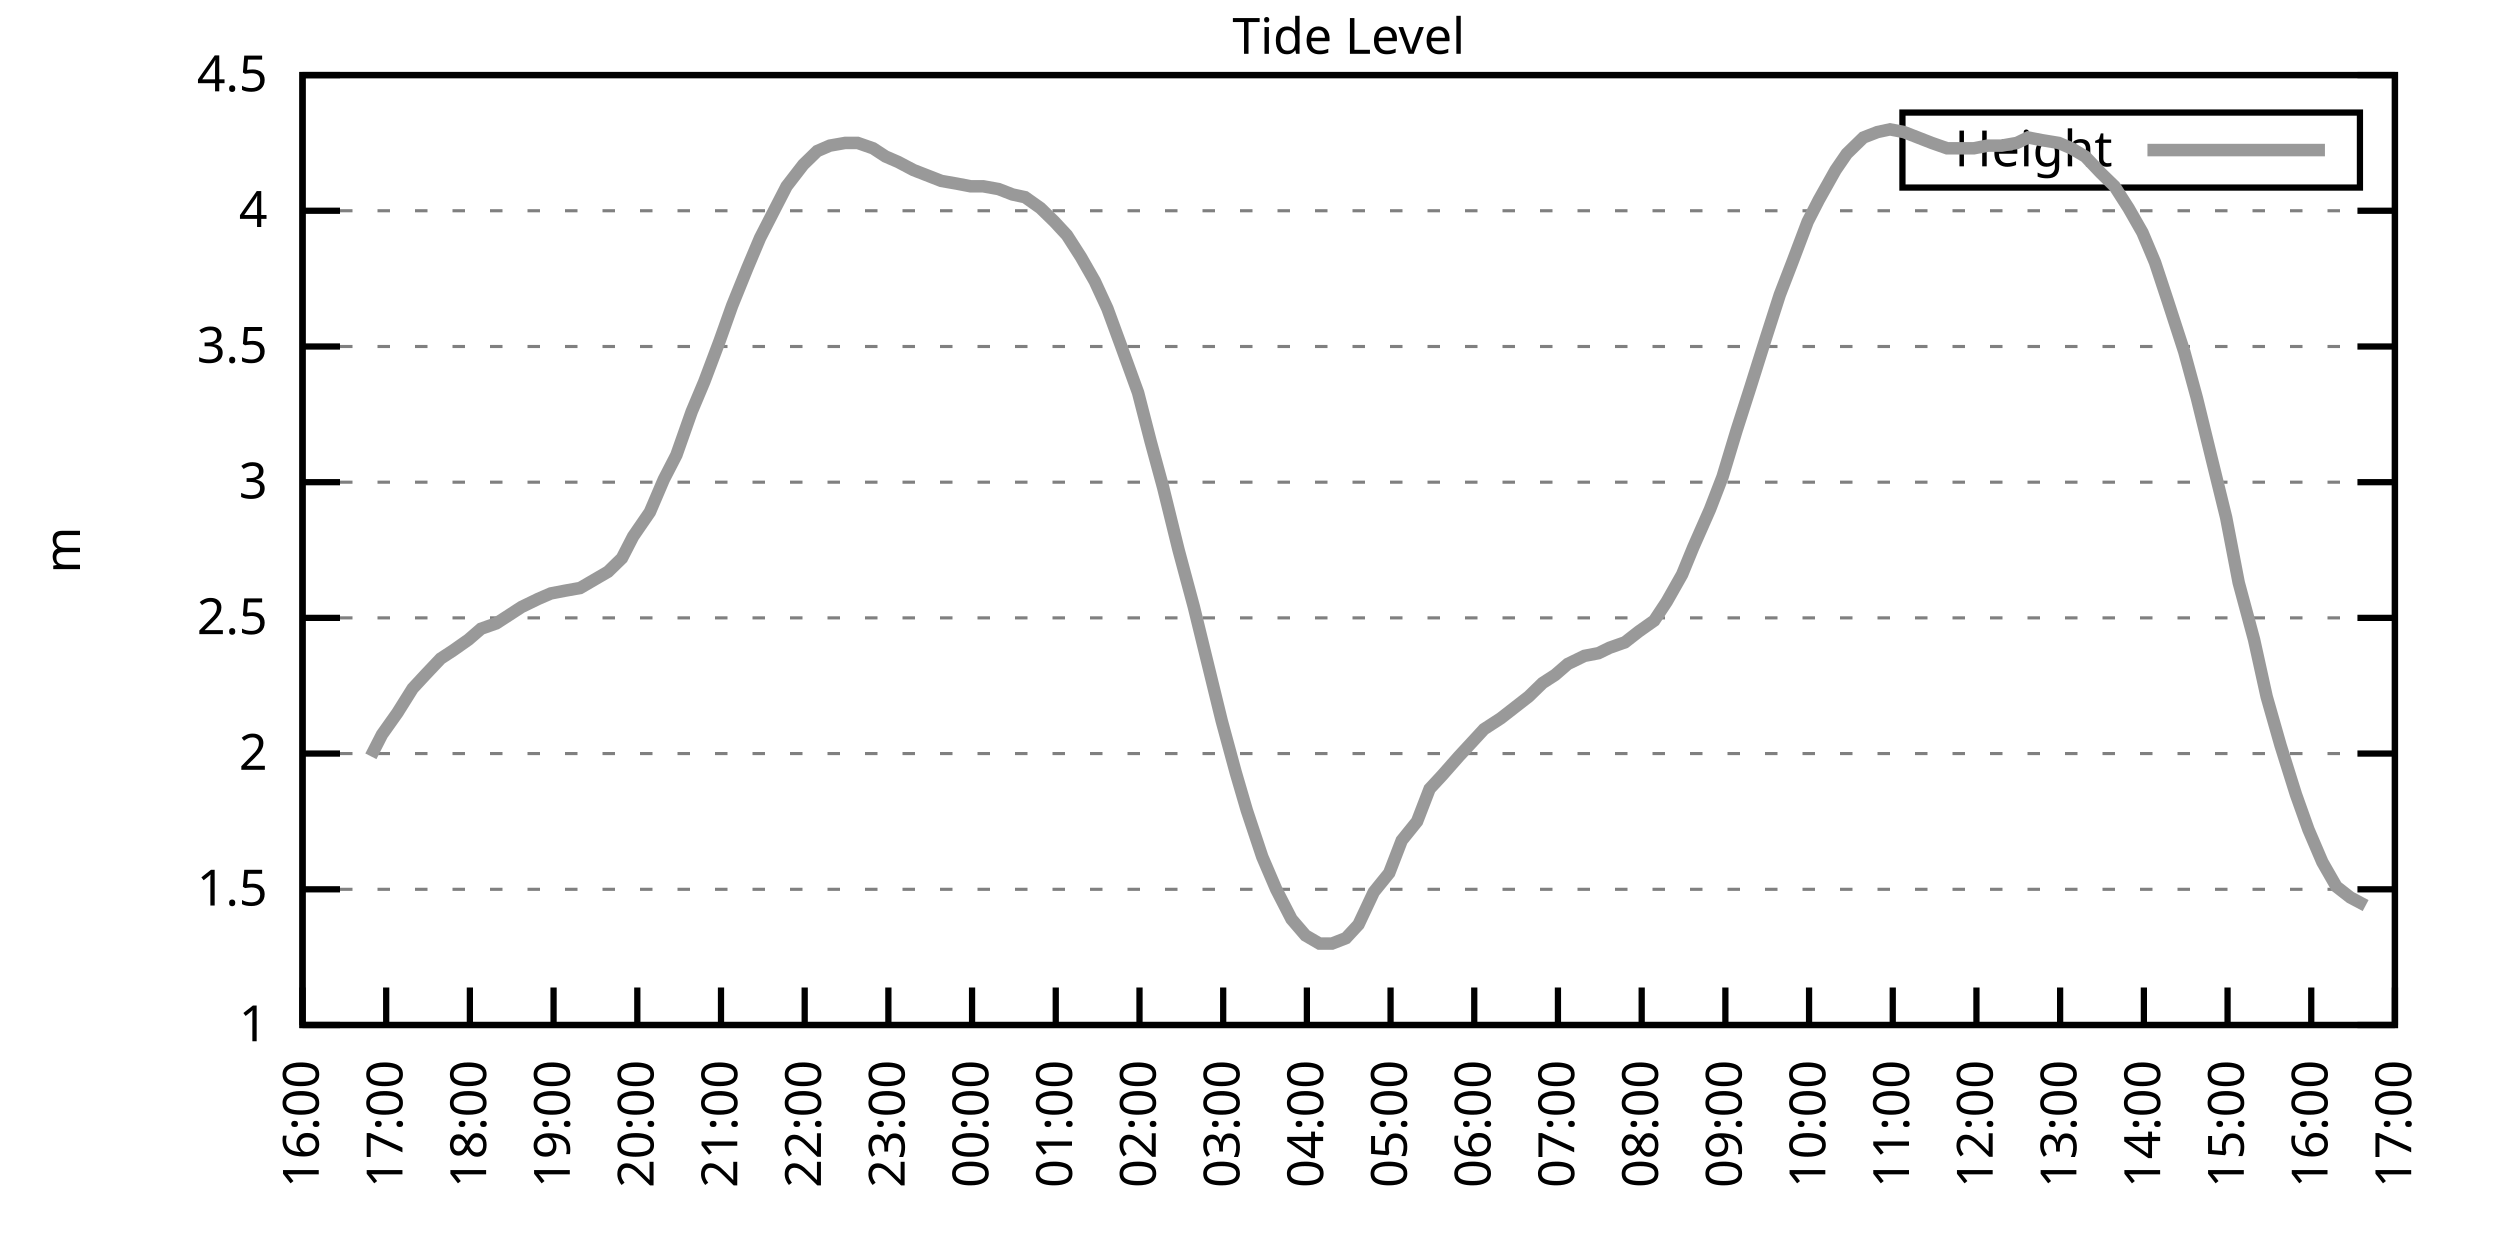
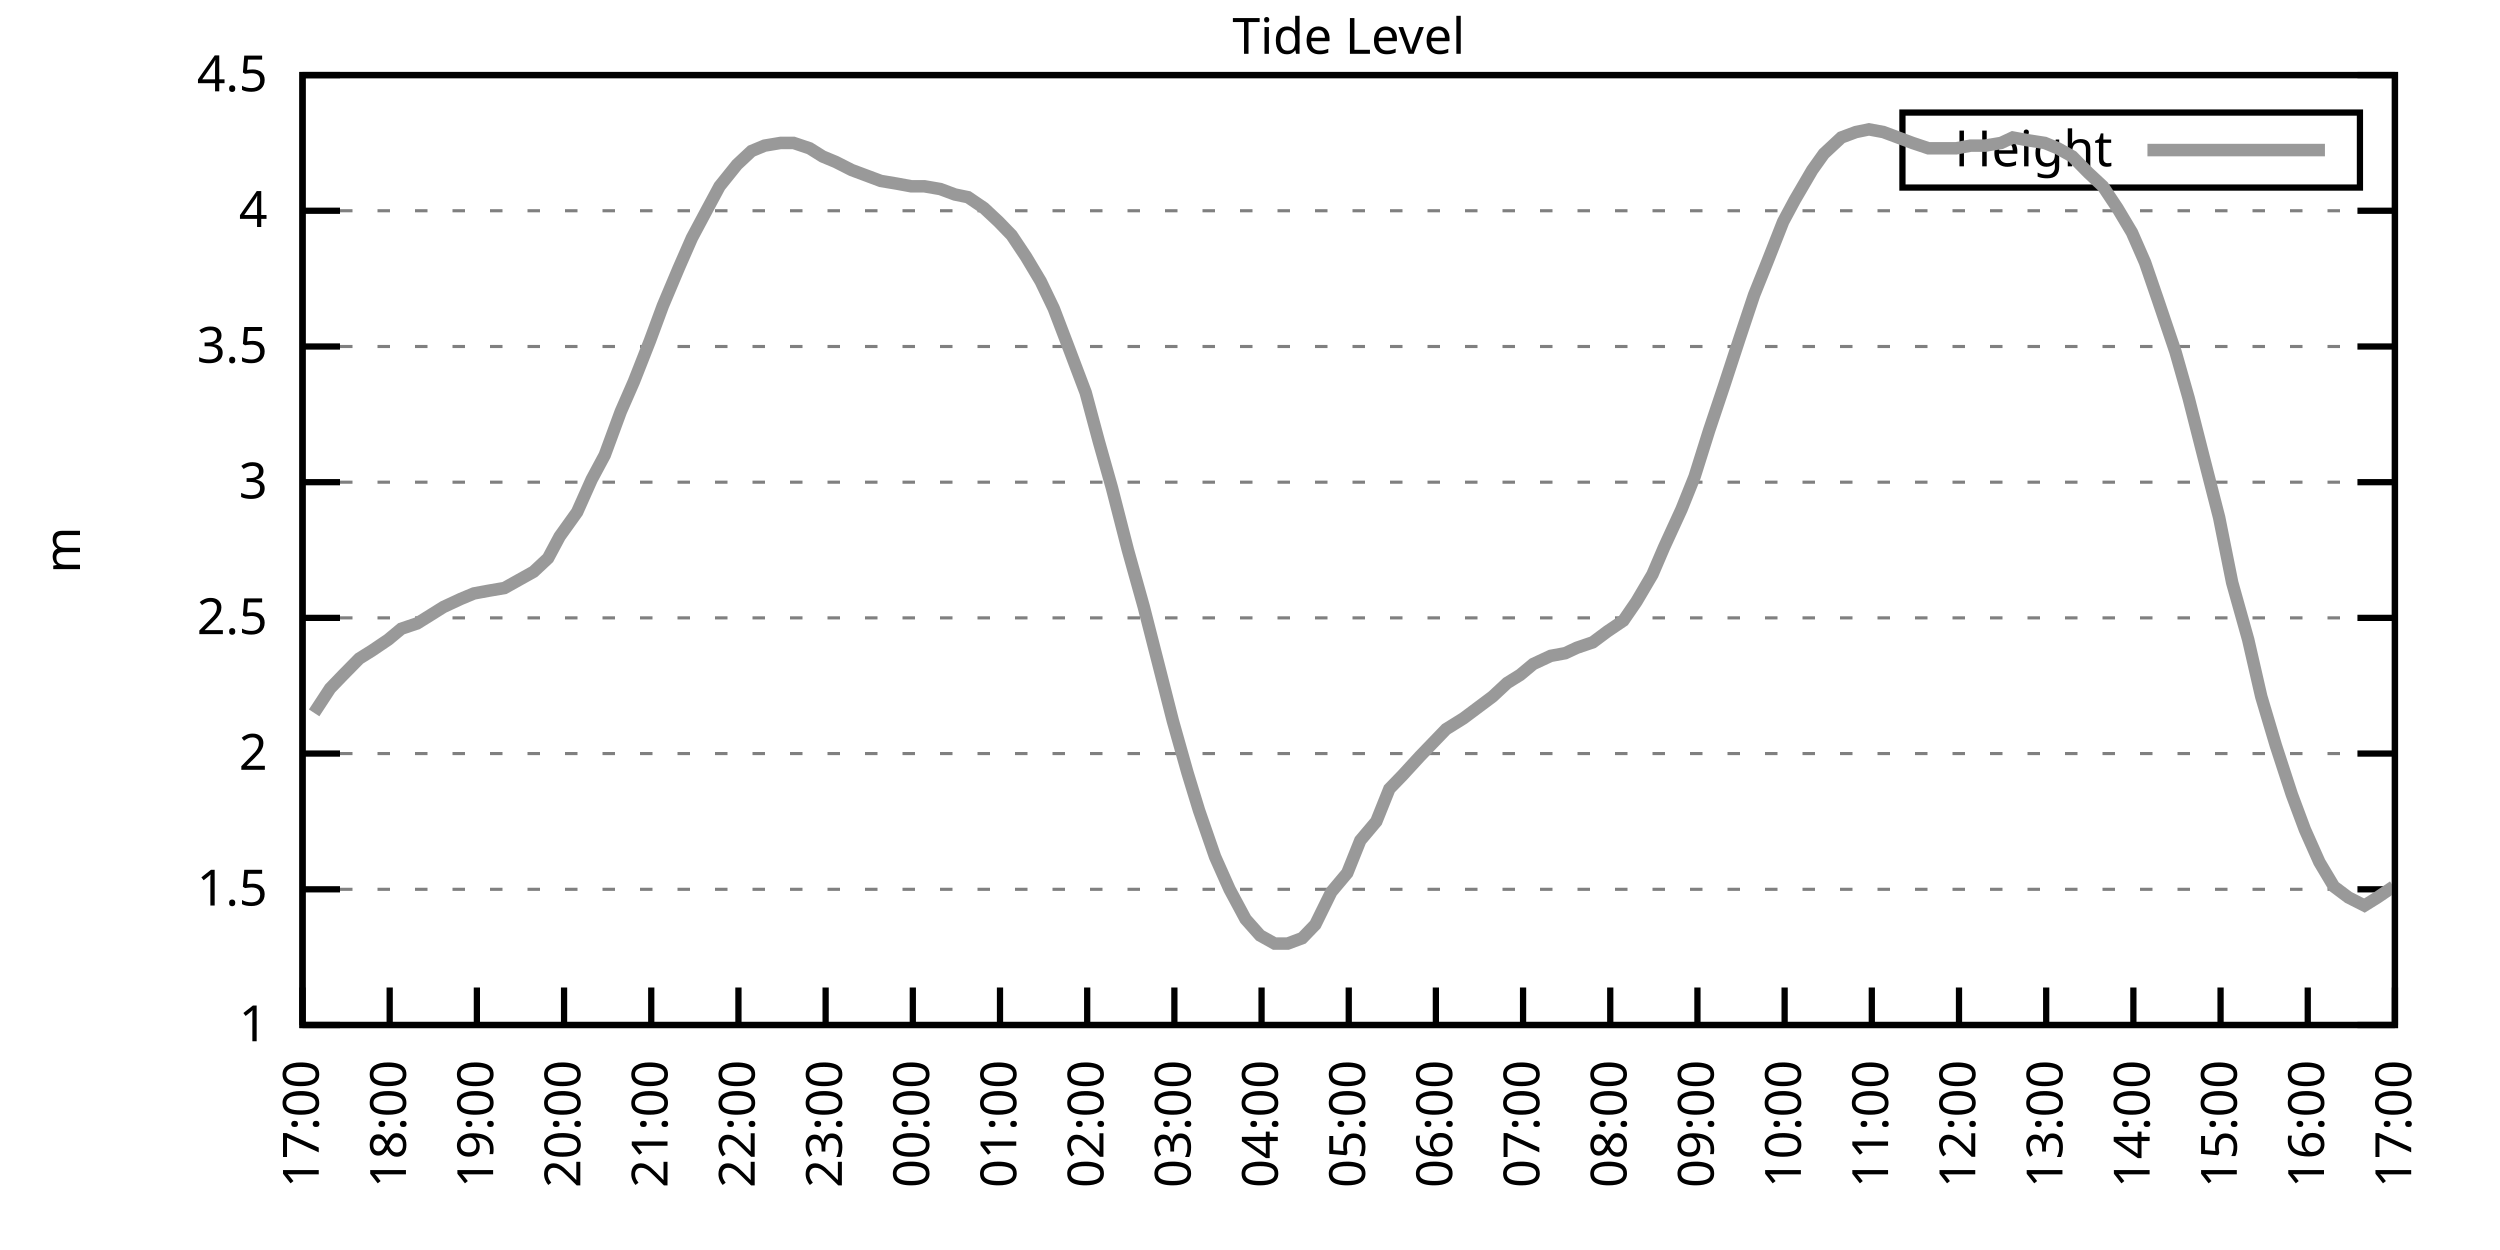
<svg xmlns="http://www.w3.org/2000/svg" xmlns:xlink="http://www.w3.org/1999/xlink" width="400" height="200" viewBox="0 0 400 200">
  <g id="gnuplot_canvas">
    <rect x="0" y="0" width="400" height="200" fill="none" />
    <defs>
      <circle id="gpDot" r="0.5" stroke-width="0.5" stroke="currentColor" />
      <path id="gpPt0" stroke-width="0.333" stroke="currentColor" d="M-1,0 h2 M0,-1 v2" />
      <path id="gpPt1" stroke-width="0.333" stroke="currentColor" d="M-1,-1 L1,1 M1,-1 L-1,1" />
      <path id="gpPt2" stroke-width="0.333" stroke="currentColor" d="M-1,0 L1,0 M0,-1 L0,1 M-1,-1 L1,1 M-1,1 L1,-1" />
      <rect id="gpPt3" stroke-width="0.333" stroke="currentColor" x="-1" y="-1" width="2" height="2" />
      <rect id="gpPt4" stroke-width="0.333" stroke="currentColor" fill="currentColor" x="-1" y="-1" width="2" height="2" />
      <circle id="gpPt5" stroke-width="0.333" stroke="currentColor" cx="0" cy="0" r="1" />
      <use xlink:href="#gpPt5" id="gpPt6" fill="currentColor" stroke="none" />
      <path id="gpPt7" stroke-width="0.333" stroke="currentColor" d="M0,-1.33 L-1.33,0.67 L1.33,0.67 z" />
      <use xlink:href="#gpPt7" id="gpPt8" fill="currentColor" stroke="none" />
      <use xlink:href="#gpPt7" id="gpPt9" stroke="currentColor" transform="rotate(180)" />
      <use xlink:href="#gpPt9" id="gpPt10" fill="currentColor" stroke="none" />
      <use xlink:href="#gpPt3" id="gpPt11" stroke="currentColor" transform="rotate(45)" />
      <use xlink:href="#gpPt11" id="gpPt12" fill="currentColor" stroke="none" />
      <path id="gpPt13" stroke-width="0.333" stroke="currentColor" d="M0,1.330 L1.265,0.411 L0.782,-1.067 L-0.782,-1.076 L-1.265,0.411 z" />
      <use xlink:href="#gpPt13" id="gpPt14" fill="currentColor" stroke="none" />
      <filter id="textbox" filterUnits="objectBoundingBox" x="0" y="0" height="1" width="1">
        <feFlood flood-color="white" flood-opacity="1" result="bgnd" />
        <feComposite in="SourceGraphic" in2="bgnd" operator="atop" />
      </filter>
      <filter id="greybox" filterUnits="objectBoundingBox" x="0" y="0" height="1" width="1">
        <feFlood flood-color="lightgrey" flood-opacity="1" result="grey" />
        <feComposite in="SourceGraphic" in2="grey" operator="atop" />
      </filter>
    </defs>
    <g fill="none" color="white" stroke="currentColor" stroke-width="1.00" stroke-linecap="butt" stroke-linejoin="miter">
</g>
    <g fill="none" color="black" stroke="currentColor" stroke-width="1.00" stroke-linecap="butt" stroke-linejoin="miter">
      <g stroke="none" shape-rendering="crispEdges">
        <polygon fill="rgb(255, 255, 255)" points="48.40,164.00 383.18,164.00 383.18,12.02 48.40,12.02 " />
      </g>
    </g>
    <g fill="none" color="black" stroke="currentColor" stroke-width="1.00" stroke-linecap="butt" stroke-linejoin="miter">
</g>
    <g fill="none" color="black" stroke="black" stroke-width="0.50" stroke-linecap="butt" stroke-linejoin="miter">
</g>
    <g fill="none" color="gray" stroke="currentColor" stroke-width="0.50" stroke-linecap="butt" stroke-linejoin="miter">
      <path stroke="gray" stroke-dasharray="2,4" class="gridline" d="M48.40,164.00 L383.19,164.00  " />
    </g>
    <g fill="none" color="gray" stroke="gray" stroke-width="1.00" stroke-linecap="butt" stroke-linejoin="miter">
</g>
    <g fill="none" color="black" stroke="currentColor" stroke-width="1.00" stroke-linecap="butt" stroke-linejoin="miter">
      <path stroke="black" d="M48.40,164.00 L54.40,164.00 M383.19,164.00 L377.19,164.00  " />
      <g transform="translate(42.80,166.60)" stroke="none" fill="black" font-family="Sans" font-size="8.00" text-anchor="end">
        <text>
          <tspan font-family="Sans"> 1</tspan>
        </text>
      </g>
    </g>
    <g fill="none" color="black" stroke="currentColor" stroke-width="1.00" stroke-linecap="butt" stroke-linejoin="miter">
</g>
    <g fill="none" color="black" stroke="black" stroke-width="0.50" stroke-linecap="butt" stroke-linejoin="miter">
</g>
    <g fill="none" color="gray" stroke="currentColor" stroke-width="0.50" stroke-linecap="butt" stroke-linejoin="miter">
      <path stroke="gray" stroke-dasharray="2,4" class="gridline" d="M48.40,142.29 L383.19,142.29  " />
    </g>
    <g fill="none" color="gray" stroke="gray" stroke-width="1.00" stroke-linecap="butt" stroke-linejoin="miter">
</g>
    <g fill="none" color="black" stroke="currentColor" stroke-width="1.00" stroke-linecap="butt" stroke-linejoin="miter">
      <path stroke="black" d="M48.40,142.29 L54.40,142.29 M383.19,142.29 L377.19,142.29  " />
      <g transform="translate(42.80,144.89)" stroke="none" fill="black" font-family="Sans" font-size="8.00" text-anchor="end">
        <text>
          <tspan font-family="Sans"> 1.5</tspan>
        </text>
      </g>
    </g>
    <g fill="none" color="black" stroke="currentColor" stroke-width="1.00" stroke-linecap="butt" stroke-linejoin="miter">
</g>
    <g fill="none" color="black" stroke="black" stroke-width="0.50" stroke-linecap="butt" stroke-linejoin="miter">
</g>
    <g fill="none" color="gray" stroke="currentColor" stroke-width="0.50" stroke-linecap="butt" stroke-linejoin="miter">
      <path stroke="gray" stroke-dasharray="2,4" class="gridline" d="M48.40,120.57 L383.19,120.57  " />
    </g>
    <g fill="none" color="gray" stroke="gray" stroke-width="1.00" stroke-linecap="butt" stroke-linejoin="miter">
</g>
    <g fill="none" color="black" stroke="currentColor" stroke-width="1.00" stroke-linecap="butt" stroke-linejoin="miter">
      <path stroke="black" d="M48.40,120.57 L54.40,120.57 M383.19,120.57 L377.19,120.57  " />
      <g transform="translate(42.80,123.17)" stroke="none" fill="black" font-family="Sans" font-size="8.00" text-anchor="end">
        <text>
          <tspan font-family="Sans"> 2</tspan>
        </text>
      </g>
    </g>
    <g fill="none" color="black" stroke="currentColor" stroke-width="1.00" stroke-linecap="butt" stroke-linejoin="miter">
</g>
    <g fill="none" color="black" stroke="black" stroke-width="0.50" stroke-linecap="butt" stroke-linejoin="miter">
</g>
    <g fill="none" color="gray" stroke="currentColor" stroke-width="0.50" stroke-linecap="butt" stroke-linejoin="miter">
      <path stroke="gray" stroke-dasharray="2,4" class="gridline" d="M48.40,98.86 L383.19,98.86  " />
    </g>
    <g fill="none" color="gray" stroke="gray" stroke-width="1.00" stroke-linecap="butt" stroke-linejoin="miter">
</g>
    <g fill="none" color="black" stroke="currentColor" stroke-width="1.00" stroke-linecap="butt" stroke-linejoin="miter">
      <path stroke="black" d="M48.40,98.86 L54.40,98.86 M383.19,98.86 L377.19,98.86  " />
      <g transform="translate(42.80,101.46)" stroke="none" fill="black" font-family="Sans" font-size="8.00" text-anchor="end">
        <text>
          <tspan font-family="Sans"> 2.5</tspan>
        </text>
      </g>
    </g>
    <g fill="none" color="black" stroke="currentColor" stroke-width="1.00" stroke-linecap="butt" stroke-linejoin="miter">
</g>
    <g fill="none" color="black" stroke="black" stroke-width="0.50" stroke-linecap="butt" stroke-linejoin="miter">
</g>
    <g fill="none" color="gray" stroke="currentColor" stroke-width="0.50" stroke-linecap="butt" stroke-linejoin="miter">
      <path stroke="gray" stroke-dasharray="2,4" class="gridline" d="M48.40,77.15 L383.19,77.15  " />
    </g>
    <g fill="none" color="gray" stroke="gray" stroke-width="1.00" stroke-linecap="butt" stroke-linejoin="miter">
</g>
    <g fill="none" color="black" stroke="currentColor" stroke-width="1.00" stroke-linecap="butt" stroke-linejoin="miter">
      <path stroke="black" d="M48.40,77.15 L54.40,77.15 M383.19,77.15 L377.19,77.15  " />
      <g transform="translate(42.80,79.75)" stroke="none" fill="black" font-family="Sans" font-size="8.00" text-anchor="end">
        <text>
          <tspan font-family="Sans"> 3</tspan>
        </text>
      </g>
    </g>
    <g fill="none" color="black" stroke="currentColor" stroke-width="1.00" stroke-linecap="butt" stroke-linejoin="miter">
</g>
    <g fill="none" color="black" stroke="black" stroke-width="0.50" stroke-linecap="butt" stroke-linejoin="miter">
</g>
    <g fill="none" color="gray" stroke="currentColor" stroke-width="0.50" stroke-linecap="butt" stroke-linejoin="miter">
      <path stroke="gray" stroke-dasharray="2,4" class="gridline" d="M48.40,55.44 L383.19,55.44  " />
    </g>
    <g fill="none" color="gray" stroke="gray" stroke-width="1.00" stroke-linecap="butt" stroke-linejoin="miter">
</g>
    <g fill="none" color="black" stroke="currentColor" stroke-width="1.00" stroke-linecap="butt" stroke-linejoin="miter">
      <path stroke="black" d="M48.40,55.44 L54.40,55.44 M383.19,55.44 L377.19,55.44  " />
      <g transform="translate(42.80,58.04)" stroke="none" fill="black" font-family="Sans" font-size="8.00" text-anchor="end">
        <text>
          <tspan font-family="Sans"> 3.5</tspan>
        </text>
      </g>
    </g>
    <g fill="none" color="black" stroke="currentColor" stroke-width="1.00" stroke-linecap="butt" stroke-linejoin="miter">
</g>
    <g fill="none" color="black" stroke="black" stroke-width="0.50" stroke-linecap="butt" stroke-linejoin="miter">
</g>
    <g fill="none" color="gray" stroke="currentColor" stroke-width="0.50" stroke-linecap="butt" stroke-linejoin="miter">
      <path stroke="gray" stroke-dasharray="2,4" class="gridline" d="M48.40,33.72 L383.19,33.72  " />
    </g>
    <g fill="none" color="gray" stroke="gray" stroke-width="1.00" stroke-linecap="butt" stroke-linejoin="miter">
</g>
    <g fill="none" color="black" stroke="currentColor" stroke-width="1.00" stroke-linecap="butt" stroke-linejoin="miter">
      <path stroke="black" d="M48.40,33.72 L54.40,33.72 M383.19,33.72 L377.19,33.72  " />
      <g transform="translate(42.80,36.32)" stroke="none" fill="black" font-family="Sans" font-size="8.00" text-anchor="end">
        <text>
          <tspan font-family="Sans"> 4</tspan>
        </text>
      </g>
    </g>
    <g fill="none" color="black" stroke="currentColor" stroke-width="1.00" stroke-linecap="butt" stroke-linejoin="miter">
</g>
    <g fill="none" color="black" stroke="black" stroke-width="0.50" stroke-linecap="butt" stroke-linejoin="miter">
</g>
    <g fill="none" color="gray" stroke="currentColor" stroke-width="0.50" stroke-linecap="butt" stroke-linejoin="miter">
      <path stroke="gray" stroke-dasharray="2,4" class="gridline" d="M48.40,12.01 L383.19,12.01  " />
    </g>
    <g fill="none" color="gray" stroke="gray" stroke-width="1.00" stroke-linecap="butt" stroke-linejoin="miter">
</g>
    <g fill="none" color="black" stroke="currentColor" stroke-width="1.00" stroke-linecap="butt" stroke-linejoin="miter">
      <path stroke="black" d="M48.40,12.01 L54.40,12.01 M383.19,12.01 L377.19,12.01  " />
      <g transform="translate(42.80,14.61)" stroke="none" fill="black" font-family="Sans" font-size="8.00" text-anchor="end">
        <text>
          <tspan font-family="Sans"> 4.5</tspan>
        </text>
      </g>
    </g>
    <g fill="none" color="black" stroke="currentColor" stroke-width="1.00" stroke-linecap="butt" stroke-linejoin="miter">
      <path stroke="black" d="M48.40,164.00 L48.40,158.00  " />
      <g transform="translate(51.00,169.60) rotate(270.00)" stroke="none" fill="black" font-family="Sans" font-size="8.00" text-anchor="end">
        <text>
-           <tspan font-family="Sans">16:00</tspan>
-         </text>
-       </g>
-     </g>
-     <g fill="none" color="black" stroke="currentColor" stroke-width="1.00" stroke-linecap="butt" stroke-linejoin="miter">
-       <path stroke="black" d="M61.79,164.00 L61.79,158.00  " />
-       <g transform="translate(64.39,169.60) rotate(270.00)" stroke="none" fill="black" font-family="Sans" font-size="8.00" text-anchor="end">
-         <text>
          <tspan font-family="Sans">17:00</tspan>
        </text>
      </g>
    </g>
    <g fill="none" color="black" stroke="currentColor" stroke-width="1.00" stroke-linecap="butt" stroke-linejoin="miter">
-       <path stroke="black" d="M75.18,164.00 L75.18,158.00  " />
-       <g transform="translate(77.78,169.60) rotate(270.00)" stroke="none" fill="black" font-family="Sans" font-size="8.00" text-anchor="end">
+       <path stroke="black" d="M62.35,164.00 L62.35,158.00  " />
+       <g transform="translate(64.95,169.60) rotate(270.00)" stroke="none" fill="black" font-family="Sans" font-size="8.00" text-anchor="end">
        <text>
          <tspan font-family="Sans">18:00</tspan>
        </text>
      </g>
    </g>
    <g fill="none" color="black" stroke="currentColor" stroke-width="1.00" stroke-linecap="butt" stroke-linejoin="miter">
-       <path stroke="black" d="M88.57,164.00 L88.57,158.00  " />
-       <g transform="translate(91.17,169.60) rotate(270.00)" stroke="none" fill="black" font-family="Sans" font-size="8.00" text-anchor="end">
+       <path stroke="black" d="M76.30,164.00 L76.30,158.00  " />
+       <g transform="translate(78.90,169.60) rotate(270.00)" stroke="none" fill="black" font-family="Sans" font-size="8.00" text-anchor="end">
        <text>
          <tspan font-family="Sans">19:00</tspan>
        </text>
      </g>
    </g>
    <g fill="none" color="black" stroke="currentColor" stroke-width="1.00" stroke-linecap="butt" stroke-linejoin="miter">
-       <path stroke="black" d="M101.97,164.00 L101.97,158.00  " />
-       <g transform="translate(104.57,169.60) rotate(270.00)" stroke="none" fill="black" font-family="Sans" font-size="8.00" text-anchor="end">
+       <path stroke="black" d="M90.25,164.00 L90.25,158.00  " />
+       <g transform="translate(92.85,169.60) rotate(270.00)" stroke="none" fill="black" font-family="Sans" font-size="8.00" text-anchor="end">
        <text>
          <tspan font-family="Sans">20:00</tspan>
        </text>
      </g>
    </g>
    <g fill="none" color="black" stroke="currentColor" stroke-width="1.00" stroke-linecap="butt" stroke-linejoin="miter">
-       <path stroke="black" d="M115.36,164.00 L115.36,158.00  " />
-       <g transform="translate(117.96,169.60) rotate(270.00)" stroke="none" fill="black" font-family="Sans" font-size="8.00" text-anchor="end">
+       <path stroke="black" d="M104.20,164.00 L104.20,158.00  " />
+       <g transform="translate(106.80,169.60) rotate(270.00)" stroke="none" fill="black" font-family="Sans" font-size="8.00" text-anchor="end">
        <text>
          <tspan font-family="Sans">21:00</tspan>
        </text>
      </g>
    </g>
    <g fill="none" color="black" stroke="currentColor" stroke-width="1.00" stroke-linecap="butt" stroke-linejoin="miter">
-       <path stroke="black" d="M128.75,164.00 L128.75,158.00  " />
-       <g transform="translate(131.35,169.60) rotate(270.00)" stroke="none" fill="black" font-family="Sans" font-size="8.00" text-anchor="end">
+       <path stroke="black" d="M118.15,164.00 L118.15,158.00  " />
+       <g transform="translate(120.75,169.60) rotate(270.00)" stroke="none" fill="black" font-family="Sans" font-size="8.00" text-anchor="end">
        <text>
          <tspan font-family="Sans">22:00</tspan>
        </text>
      </g>
    </g>
    <g fill="none" color="black" stroke="currentColor" stroke-width="1.00" stroke-linecap="butt" stroke-linejoin="miter">
-       <path stroke="black" d="M142.14,164.00 L142.14,158.00  " />
-       <g transform="translate(144.74,169.60) rotate(270.00)" stroke="none" fill="black" font-family="Sans" font-size="8.00" text-anchor="end">
+       <path stroke="black" d="M132.10,164.00 L132.10,158.00  " />
+       <g transform="translate(134.70,169.60) rotate(270.00)" stroke="none" fill="black" font-family="Sans" font-size="8.00" text-anchor="end">
        <text>
          <tspan font-family="Sans">23:00</tspan>
        </text>
      </g>
    </g>
    <g fill="none" color="black" stroke="currentColor" stroke-width="1.00" stroke-linecap="butt" stroke-linejoin="miter">
-       <path stroke="black" d="M155.53,164.00 L155.53,158.00  " />
-       <g transform="translate(158.13,169.60) rotate(270.00)" stroke="none" fill="black" font-family="Sans" font-size="8.00" text-anchor="end">
+       <path stroke="black" d="M146.05,164.00 L146.05,158.00  " />
+       <g transform="translate(148.65,169.60) rotate(270.00)" stroke="none" fill="black" font-family="Sans" font-size="8.00" text-anchor="end">
        <text>
          <tspan font-family="Sans">00:00</tspan>
        </text>
      </g>
    </g>
    <g fill="none" color="black" stroke="currentColor" stroke-width="1.00" stroke-linecap="butt" stroke-linejoin="miter">
-       <path stroke="black" d="M168.92,164.00 L168.92,158.00  " />
-       <g transform="translate(171.52,169.60) rotate(270.00)" stroke="none" fill="black" font-family="Sans" font-size="8.00" text-anchor="end">
+       <path stroke="black" d="M160.00,164.00 L160.00,158.00  " />
+       <g transform="translate(162.60,169.60) rotate(270.00)" stroke="none" fill="black" font-family="Sans" font-size="8.00" text-anchor="end">
        <text>
          <tspan font-family="Sans">01:00</tspan>
        </text>
      </g>
    </g>
    <g fill="none" color="black" stroke="currentColor" stroke-width="1.00" stroke-linecap="butt" stroke-linejoin="miter">
-       <path stroke="black" d="M182.32,164.00 L182.32,158.00  " />
-       <g transform="translate(184.92,169.60) rotate(270.00)" stroke="none" fill="black" font-family="Sans" font-size="8.00" text-anchor="end">
+       <path stroke="black" d="M173.95,164.00 L173.95,158.00  " />
+       <g transform="translate(176.55,169.60) rotate(270.00)" stroke="none" fill="black" font-family="Sans" font-size="8.00" text-anchor="end">
        <text>
          <tspan font-family="Sans">02:00</tspan>
        </text>
      </g>
    </g>
    <g fill="none" color="black" stroke="currentColor" stroke-width="1.00" stroke-linecap="butt" stroke-linejoin="miter">
-       <path stroke="black" d="M195.71,164.00 L195.71,158.00  " />
-       <g transform="translate(198.31,169.60) rotate(270.00)" stroke="none" fill="black" font-family="Sans" font-size="8.00" text-anchor="end">
+       <path stroke="black" d="M187.90,164.00 L187.90,158.00  " />
+       <g transform="translate(190.50,169.60) rotate(270.00)" stroke="none" fill="black" font-family="Sans" font-size="8.00" text-anchor="end">
        <text>
          <tspan font-family="Sans">03:00</tspan>
        </text>
      </g>
    </g>
    <g fill="none" color="black" stroke="currentColor" stroke-width="1.00" stroke-linecap="butt" stroke-linejoin="miter">
-       <path stroke="black" d="M209.10,164.00 L209.10,158.00  " />
-       <g transform="translate(211.70,169.60) rotate(270.00)" stroke="none" fill="black" font-family="Sans" font-size="8.00" text-anchor="end">
+       <path stroke="black" d="M201.85,164.00 L201.85,158.00  " />
+       <g transform="translate(204.45,169.60) rotate(270.00)" stroke="none" fill="black" font-family="Sans" font-size="8.00" text-anchor="end">
        <text>
          <tspan font-family="Sans">04:00</tspan>
        </text>
      </g>
    </g>
    <g fill="none" color="black" stroke="currentColor" stroke-width="1.00" stroke-linecap="butt" stroke-linejoin="miter">
-       <path stroke="black" d="M222.49,164.00 L222.49,158.00  " />
-       <g transform="translate(225.09,169.60) rotate(270.00)" stroke="none" fill="black" font-family="Sans" font-size="8.00" text-anchor="end">
+       <path stroke="black" d="M215.80,164.00 L215.80,158.00  " />
+       <g transform="translate(218.40,169.60) rotate(270.00)" stroke="none" fill="black" font-family="Sans" font-size="8.00" text-anchor="end">
        <text>
          <tspan font-family="Sans">05:00</tspan>
        </text>
      </g>
    </g>
    <g fill="none" color="black" stroke="currentColor" stroke-width="1.00" stroke-linecap="butt" stroke-linejoin="miter">
-       <path stroke="black" d="M235.88,164.00 L235.88,158.00  " />
-       <g transform="translate(238.48,169.60) rotate(270.00)" stroke="none" fill="black" font-family="Sans" font-size="8.00" text-anchor="end">
+       <path stroke="black" d="M229.74,164.00 L229.74,158.00  " />
+       <g transform="translate(232.34,169.60) rotate(270.00)" stroke="none" fill="black" font-family="Sans" font-size="8.00" text-anchor="end">
        <text>
          <tspan font-family="Sans">06:00</tspan>
        </text>
      </g>
    </g>
    <g fill="none" color="black" stroke="currentColor" stroke-width="1.00" stroke-linecap="butt" stroke-linejoin="miter">
-       <path stroke="black" d="M249.27,164.00 L249.27,158.00  " />
-       <g transform="translate(251.87,169.60) rotate(270.00)" stroke="none" fill="black" font-family="Sans" font-size="8.00" text-anchor="end">
+       <path stroke="black" d="M243.69,164.00 L243.69,158.00  " />
+       <g transform="translate(246.29,169.60) rotate(270.00)" stroke="none" fill="black" font-family="Sans" font-size="8.00" text-anchor="end">
        <text>
          <tspan font-family="Sans">07:00</tspan>
        </text>
      </g>
    </g>
    <g fill="none" color="black" stroke="currentColor" stroke-width="1.00" stroke-linecap="butt" stroke-linejoin="miter">
-       <path stroke="black" d="M262.67,164.00 L262.67,158.00  " />
-       <g transform="translate(265.27,169.60) rotate(270.00)" stroke="none" fill="black" font-family="Sans" font-size="8.00" text-anchor="end">
+       <path stroke="black" d="M257.64,164.00 L257.64,158.00  " />
+       <g transform="translate(260.24,169.60) rotate(270.00)" stroke="none" fill="black" font-family="Sans" font-size="8.00" text-anchor="end">
        <text>
          <tspan font-family="Sans">08:00</tspan>
        </text>
      </g>
    </g>
    <g fill="none" color="black" stroke="currentColor" stroke-width="1.00" stroke-linecap="butt" stroke-linejoin="miter">
-       <path stroke="black" d="M276.06,164.00 L276.06,158.00  " />
-       <g transform="translate(278.66,169.60) rotate(270.00)" stroke="none" fill="black" font-family="Sans" font-size="8.00" text-anchor="end">
+       <path stroke="black" d="M271.59,164.00 L271.59,158.00  " />
+       <g transform="translate(274.19,169.60) rotate(270.00)" stroke="none" fill="black" font-family="Sans" font-size="8.00" text-anchor="end">
        <text>
          <tspan font-family="Sans">09:00</tspan>
        </text>
      </g>
    </g>
    <g fill="none" color="black" stroke="currentColor" stroke-width="1.00" stroke-linecap="butt" stroke-linejoin="miter">
-       <path stroke="black" d="M289.45,164.00 L289.45,158.00  " />
-       <g transform="translate(292.05,169.60) rotate(270.00)" stroke="none" fill="black" font-family="Sans" font-size="8.00" text-anchor="end">
+       <path stroke="black" d="M285.54,164.00 L285.54,158.00  " />
+       <g transform="translate(288.14,169.60) rotate(270.00)" stroke="none" fill="black" font-family="Sans" font-size="8.00" text-anchor="end">
        <text>
          <tspan font-family="Sans">10:00</tspan>
        </text>
      </g>
    </g>
    <g fill="none" color="black" stroke="currentColor" stroke-width="1.00" stroke-linecap="butt" stroke-linejoin="miter">
-       <path stroke="black" d="M302.84,164.00 L302.84,158.00  " />
-       <g transform="translate(305.44,169.60) rotate(270.00)" stroke="none" fill="black" font-family="Sans" font-size="8.00" text-anchor="end">
+       <path stroke="black" d="M299.49,164.00 L299.49,158.00  " />
+       <g transform="translate(302.09,169.60) rotate(270.00)" stroke="none" fill="black" font-family="Sans" font-size="8.00" text-anchor="end">
        <text>
          <tspan font-family="Sans">11:00</tspan>
        </text>
      </g>
    </g>
    <g fill="none" color="black" stroke="currentColor" stroke-width="1.00" stroke-linecap="butt" stroke-linejoin="miter">
-       <path stroke="black" d="M316.23,164.00 L316.23,158.00  " />
-       <g transform="translate(318.83,169.60) rotate(270.00)" stroke="none" fill="black" font-family="Sans" font-size="8.00" text-anchor="end">
+       <path stroke="black" d="M313.44,164.00 L313.44,158.00  " />
+       <g transform="translate(316.04,169.60) rotate(270.00)" stroke="none" fill="black" font-family="Sans" font-size="8.00" text-anchor="end">
        <text>
          <tspan font-family="Sans">12:00</tspan>
        </text>
      </g>
    </g>
    <g fill="none" color="black" stroke="currentColor" stroke-width="1.00" stroke-linecap="butt" stroke-linejoin="miter">
-       <path stroke="black" d="M329.62,164.00 L329.62,158.00  " />
-       <g transform="translate(332.22,169.60) rotate(270.00)" stroke="none" fill="black" font-family="Sans" font-size="8.00" text-anchor="end">
+       <path stroke="black" d="M327.39,164.00 L327.39,158.00  " />
+       <g transform="translate(329.99,169.60) rotate(270.00)" stroke="none" fill="black" font-family="Sans" font-size="8.00" text-anchor="end">
        <text>
          <tspan font-family="Sans">13:00</tspan>
        </text>
      </g>
    </g>
    <g fill="none" color="black" stroke="currentColor" stroke-width="1.00" stroke-linecap="butt" stroke-linejoin="miter">
-       <path stroke="black" d="M343.02,164.00 L343.02,158.00  " />
-       <g transform="translate(345.62,169.60) rotate(270.00)" stroke="none" fill="black" font-family="Sans" font-size="8.00" text-anchor="end">
+       <path stroke="black" d="M341.34,164.00 L341.34,158.00  " />
+       <g transform="translate(343.94,169.60) rotate(270.00)" stroke="none" fill="black" font-family="Sans" font-size="8.00" text-anchor="end">
        <text>
          <tspan font-family="Sans">14:00</tspan>
        </text>
      </g>
    </g>
    <g fill="none" color="black" stroke="currentColor" stroke-width="1.00" stroke-linecap="butt" stroke-linejoin="miter">
-       <path stroke="black" d="M356.41,164.00 L356.41,158.00  " />
-       <g transform="translate(359.01,169.60) rotate(270.00)" stroke="none" fill="black" font-family="Sans" font-size="8.00" text-anchor="end">
+       <path stroke="black" d="M355.29,164.00 L355.29,158.00  " />
+       <g transform="translate(357.89,169.60) rotate(270.00)" stroke="none" fill="black" font-family="Sans" font-size="8.00" text-anchor="end">
        <text>
          <tspan font-family="Sans">15:00</tspan>
        </text>
      </g>
    </g>
    <g fill="none" color="black" stroke="currentColor" stroke-width="1.00" stroke-linecap="butt" stroke-linejoin="miter">
-       <path stroke="black" d="M369.80,164.00 L369.80,158.00  " />
-       <g transform="translate(372.40,169.60) rotate(270.00)" stroke="none" fill="black" font-family="Sans" font-size="8.00" text-anchor="end">
+       <path stroke="black" d="M369.24,164.00 L369.24,158.00  " />
+       <g transform="translate(371.84,169.60) rotate(270.00)" stroke="none" fill="black" font-family="Sans" font-size="8.00" text-anchor="end">
        <text>
          <tspan font-family="Sans">16:00</tspan>
        </text>
      </g>
    </g>
    <g fill="none" color="black" stroke="currentColor" stroke-width="1.00" stroke-linecap="butt" stroke-linejoin="miter">
      <path stroke="black" d="M383.19,164.00 L383.19,158.00  " />
      <g transform="translate(385.79,169.60) rotate(270.00)" stroke="none" fill="black" font-family="Sans" font-size="8.00" text-anchor="end">
        <text>
          <tspan font-family="Sans">17:00</tspan>
        </text>
      </g>
    </g>
    <g fill="none" color="black" stroke="currentColor" stroke-width="1.00" stroke-linecap="butt" stroke-linejoin="miter">
</g>
    <g fill="none" color="black" stroke="currentColor" stroke-width="1.00" stroke-linecap="butt" stroke-linejoin="miter">
      <path stroke="black" d="M48.40,12.01 L48.40,164.00 L383.19,164.00 L383.19,12.01 L48.40,12.01 Z  " />
    </g>
    <g fill="none" color="black" stroke="currentColor" stroke-width="1.00" stroke-linecap="butt" stroke-linejoin="miter">
</g>
    <g fill="none" color="black" stroke="currentColor" stroke-width="1.00" stroke-linecap="butt" stroke-linejoin="miter">
      <path stroke="black" d="M304.39,30.01 L304.39,18.01 L377.59,18.01 L377.59,30.01 L304.39,30.01 Z  " />
    </g>
    <g id="Tide_level_plot_1">
      <g fill="none" color="white" stroke="black" stroke-width="2.00" stroke-linecap="butt" stroke-linejoin="miter">
</g>
      <g fill="none" color="black" stroke="currentColor" stroke-width="2.00" stroke-linecap="butt" stroke-linejoin="miter">
        <g transform="translate(337.99,26.61)" stroke="none" fill="black" font-family="Sans" font-size="8.00" text-anchor="end">
          <text>
            <tspan font-family="Sans">Height</tspan>
          </text>
        </g>
      </g>
      <g fill="none" color="black" stroke="currentColor" stroke-width="2.00" stroke-linecap="butt" stroke-linejoin="miter">
-         <path stroke="rgb(153, 153, 153)" d="M343.59,24.01 L371.99,24.01 M59.34,121.01 L61.12,117.53 L63.58,114.06 L66.03,110.15 L68.04,107.98 L70.50,105.38   L72.50,104.07 L74.96,102.34 L76.97,100.60 L79.42,99.73 L81.43,98.43 L83.44,97.12 L86.12,95.82 L88.13,94.95   L90.36,94.52 L92.82,94.08 L95.05,92.78 L97.28,91.48 L99.51,89.31 L101.30,85.83 L103.98,81.93 L106.21,76.71   L108.22,72.81 L110.67,65.86 L112.68,61.08 L115.13,54.57 L117.14,48.92 L119.60,42.84 L121.61,38.07 L123.84,33.72   L125.85,29.81 L128.53,26.34 L130.76,24.17 L132.77,23.30 L135.22,22.87 L137.23,22.87 L139.69,23.73 L141.69,25.04   L143.70,25.91 L146.16,27.21 L148.39,28.08 L150.62,28.95 L153.08,29.38 L155.31,29.81 L157.32,29.81 L159.77,30.25   L162.01,31.12 L164.01,31.55 L166.47,33.29 L168.70,35.46 L170.71,37.63 L172.94,41.11 L175.17,45.01 L177.18,49.36   L179.41,55.44 L182.09,62.82 L184.10,70.63 L186.11,78.02 L188.57,88.00 L191.02,97.12 L193.25,106.24 L195.48,115.36   L197.72,123.61 L199.50,129.69 L201.96,137.08 L204.19,142.29 L206.64,147.06 L208.88,149.67 L211.11,150.97 L213.12,150.97   L215.35,150.10 L217.36,147.93 L219.81,142.72 L222.27,139.68 L224.28,134.47 L226.73,131.43 L228.74,126.22 L230.75,124.05   L233.43,121.01 L235.44,118.84 L237.44,116.67 L240.12,114.93 L244.59,111.45 L246.82,109.28 L248.83,107.98 L250.84,106.24   L253.51,104.94 L255.75,104.51 L257.53,103.64 L259.99,102.77 L262.22,101.03 L264.67,99.30 L266.68,96.26 L269.14,91.91   L270.92,87.57 L273.60,81.49 L275.61,76.28 L277.84,68.90 L280.07,61.95 L282.53,54.13 L284.76,47.18 L286.77,41.97   L289.23,35.46 L291.01,31.99 L293.69,27.21 L295.48,24.60 L298.15,22.00 L300.39,21.13 L302.39,20.70 L304.63,21.13   L306.86,22.00 L309.09,22.87 L311.54,23.73 L313.78,23.73 L315.79,23.73 L318.02,23.30 L320.25,23.30 L322.70,22.87   L324.49,22.00 L326.72,22.43 L329.40,22.87 L331.41,23.73 L333.64,25.04 L336.10,27.64 L338.33,29.81 L340.56,33.29   L342.79,37.20 L344.80,41.97 L346.81,48.05 L349.49,56.30 L351.50,63.69 L353.73,72.81 L356.18,82.79 L358.19,93.22   L360.65,102.34 L362.66,111.45 L364.89,119.27 L367.34,127.09 L369.35,132.73 L371.58,137.94 L373.82,141.85 L376.05,143.59   L378.50,144.89  " />
+         <path stroke="rgb(153, 153, 153)" d="M343.59,24.01 L371.99,24.01 M50.26,114.06 L52.82,110.15 L54.91,107.98 L57.47,105.38 L59.56,104.07 L62.12,102.34   L64.21,100.60 L66.77,99.73 L68.86,98.43 L70.95,97.12 L73.74,95.82 L75.83,94.95 L78.16,94.52 L80.72,94.08   L83.04,92.78 L85.37,91.48 L87.69,89.31 L89.55,85.83 L92.34,81.93 L94.67,76.71 L96.76,72.81 L99.32,65.86   L101.41,61.08 L103.97,54.57 L106.06,48.92 L108.62,42.84 L110.71,38.07 L113.03,33.72 L115.13,29.81 L117.92,26.34   L120.24,24.17 L122.33,23.30 L124.89,22.87 L126.98,22.87 L129.54,23.73 L131.63,25.04 L133.72,25.91 L136.28,27.21   L138.61,28.08 L140.93,28.95 L143.49,29.38 L145.81,29.81 L147.91,29.81 L150.46,30.25 L152.79,31.12 L154.88,31.55   L157.44,33.29 L159.76,35.46 L161.86,37.63 L164.18,41.11 L166.51,45.01 L168.60,49.36 L170.92,55.44 L173.71,62.82   L175.81,70.63 L177.90,78.02 L180.46,88.00 L183.01,97.12 L185.34,106.24 L187.66,115.36 L189.99,123.61 L191.85,129.69   L194.41,137.08 L196.73,142.29 L199.29,147.06 L201.61,149.67 L203.94,150.97 L206.03,150.97 L208.36,150.10 L210.45,147.93   L213.01,142.72 L215.56,139.68 L217.65,134.47 L220.21,131.43 L222.30,126.22 L224.40,124.05 L227.19,121.01 L229.28,118.84   L231.37,116.67 L234.16,114.93 L238.81,111.45 L241.14,109.28 L243.23,107.98 L245.32,106.24 L248.11,104.94 L250.44,104.51   L252.30,103.64 L254.85,102.77 L257.18,101.03 L259.74,99.30 L261.83,96.26 L264.39,91.91 L266.25,87.57 L269.04,81.49   L271.13,76.28 L273.45,68.90 L275.78,61.95 L278.34,54.13 L280.66,47.18 L282.75,41.97 L285.31,35.46 L287.17,31.99   L289.96,27.21 L291.82,24.60 L294.61,22.00 L296.94,21.13 L299.03,20.70 L301.35,21.13 L303.68,22.00 L306.00,22.87   L308.56,23.73 L310.88,23.73 L312.98,23.73 L315.30,23.30 L317.63,23.30 L320.18,22.87 L322.04,22.00 L324.37,22.43   L327.16,22.87 L329.25,23.73 L331.58,25.04 L334.13,27.64 L336.46,29.81 L338.78,33.29 L341.11,37.20 L343.20,41.97   L345.29,48.05 L348.08,56.30 L350.18,63.69 L352.50,72.81 L355.06,82.79 L357.15,93.22 L359.71,102.34 L361.80,111.45   L364.13,119.27 L366.68,127.09 L368.78,132.73 L371.10,137.94 L373.43,141.85 L375.75,143.59 L378.31,144.89 L380.40,143.59   L382.96,141.85  " />
      </g>
    </g>
    <g fill="none" color="black" stroke="currentColor" stroke-width="2.00" stroke-linecap="butt" stroke-linejoin="miter">
</g>
    <g fill="none" color="black" stroke="black" stroke-width="1.00" stroke-linecap="butt" stroke-linejoin="miter">
</g>
    <g fill="none" color="black" stroke="currentColor" stroke-width="1.00" stroke-linecap="butt" stroke-linejoin="miter">
      <path stroke="black" d="M48.40,12.01 L48.40,164.00 L383.19,164.00 L383.19,12.01 L48.40,12.01 Z  " />
      <g transform="translate(12.80,88.01) rotate(270.00)" stroke="none" fill="black" font-family="Sans" font-size="8.00" text-anchor="middle">
        <text>
          <tspan font-family="Sans">m</tspan>
        </text>
      </g>
    </g>
    <g fill="none" color="black" stroke="currentColor" stroke-width="1.00" stroke-linecap="butt" stroke-linejoin="miter">
</g>
    <g fill="none" color="black" stroke="currentColor" stroke-width="1.00" stroke-linecap="butt" stroke-linejoin="miter">
      <g transform="translate(215.79,8.61)" stroke="none" fill="black" font-family="Sans" font-size="8.00" text-anchor="middle">
        <text>
          <tspan font-family="Sans">Tide Level</tspan>
        </text>
      </g>
    </g>
    <g fill="none" color="black" stroke="currentColor" stroke-width="1.00" stroke-linecap="butt" stroke-linejoin="miter">
</g>
  </g>
</svg>
